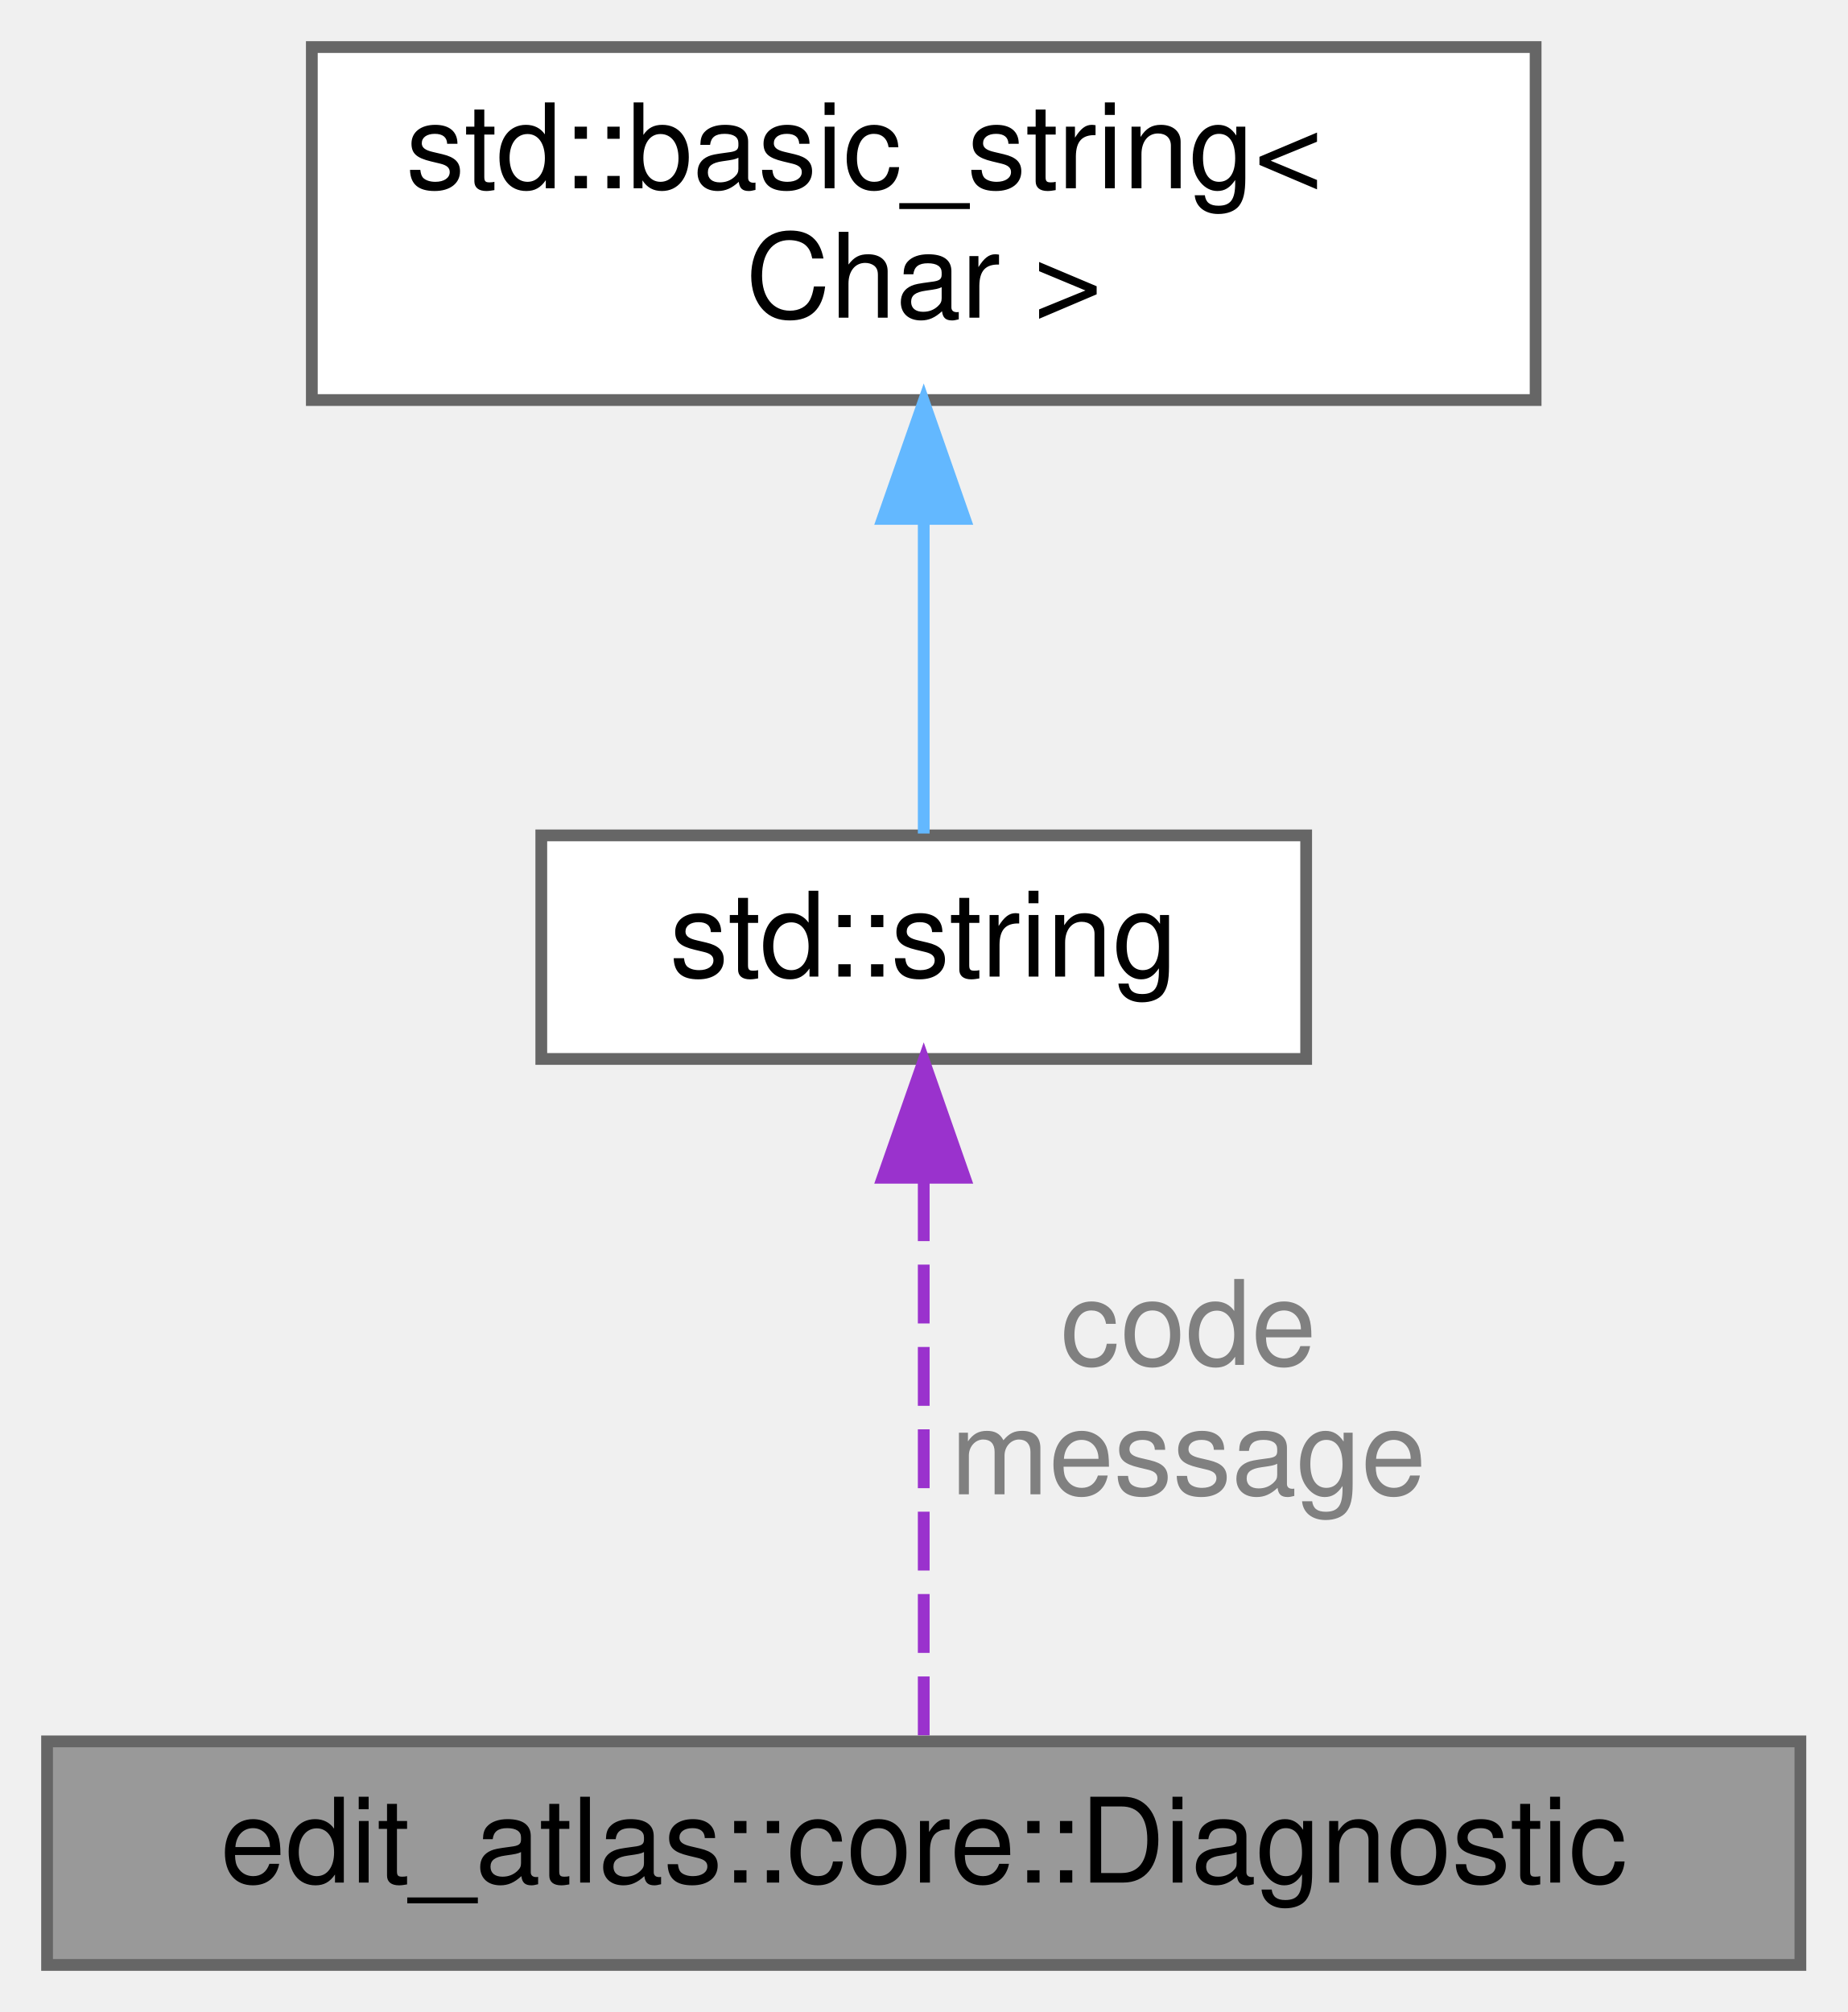
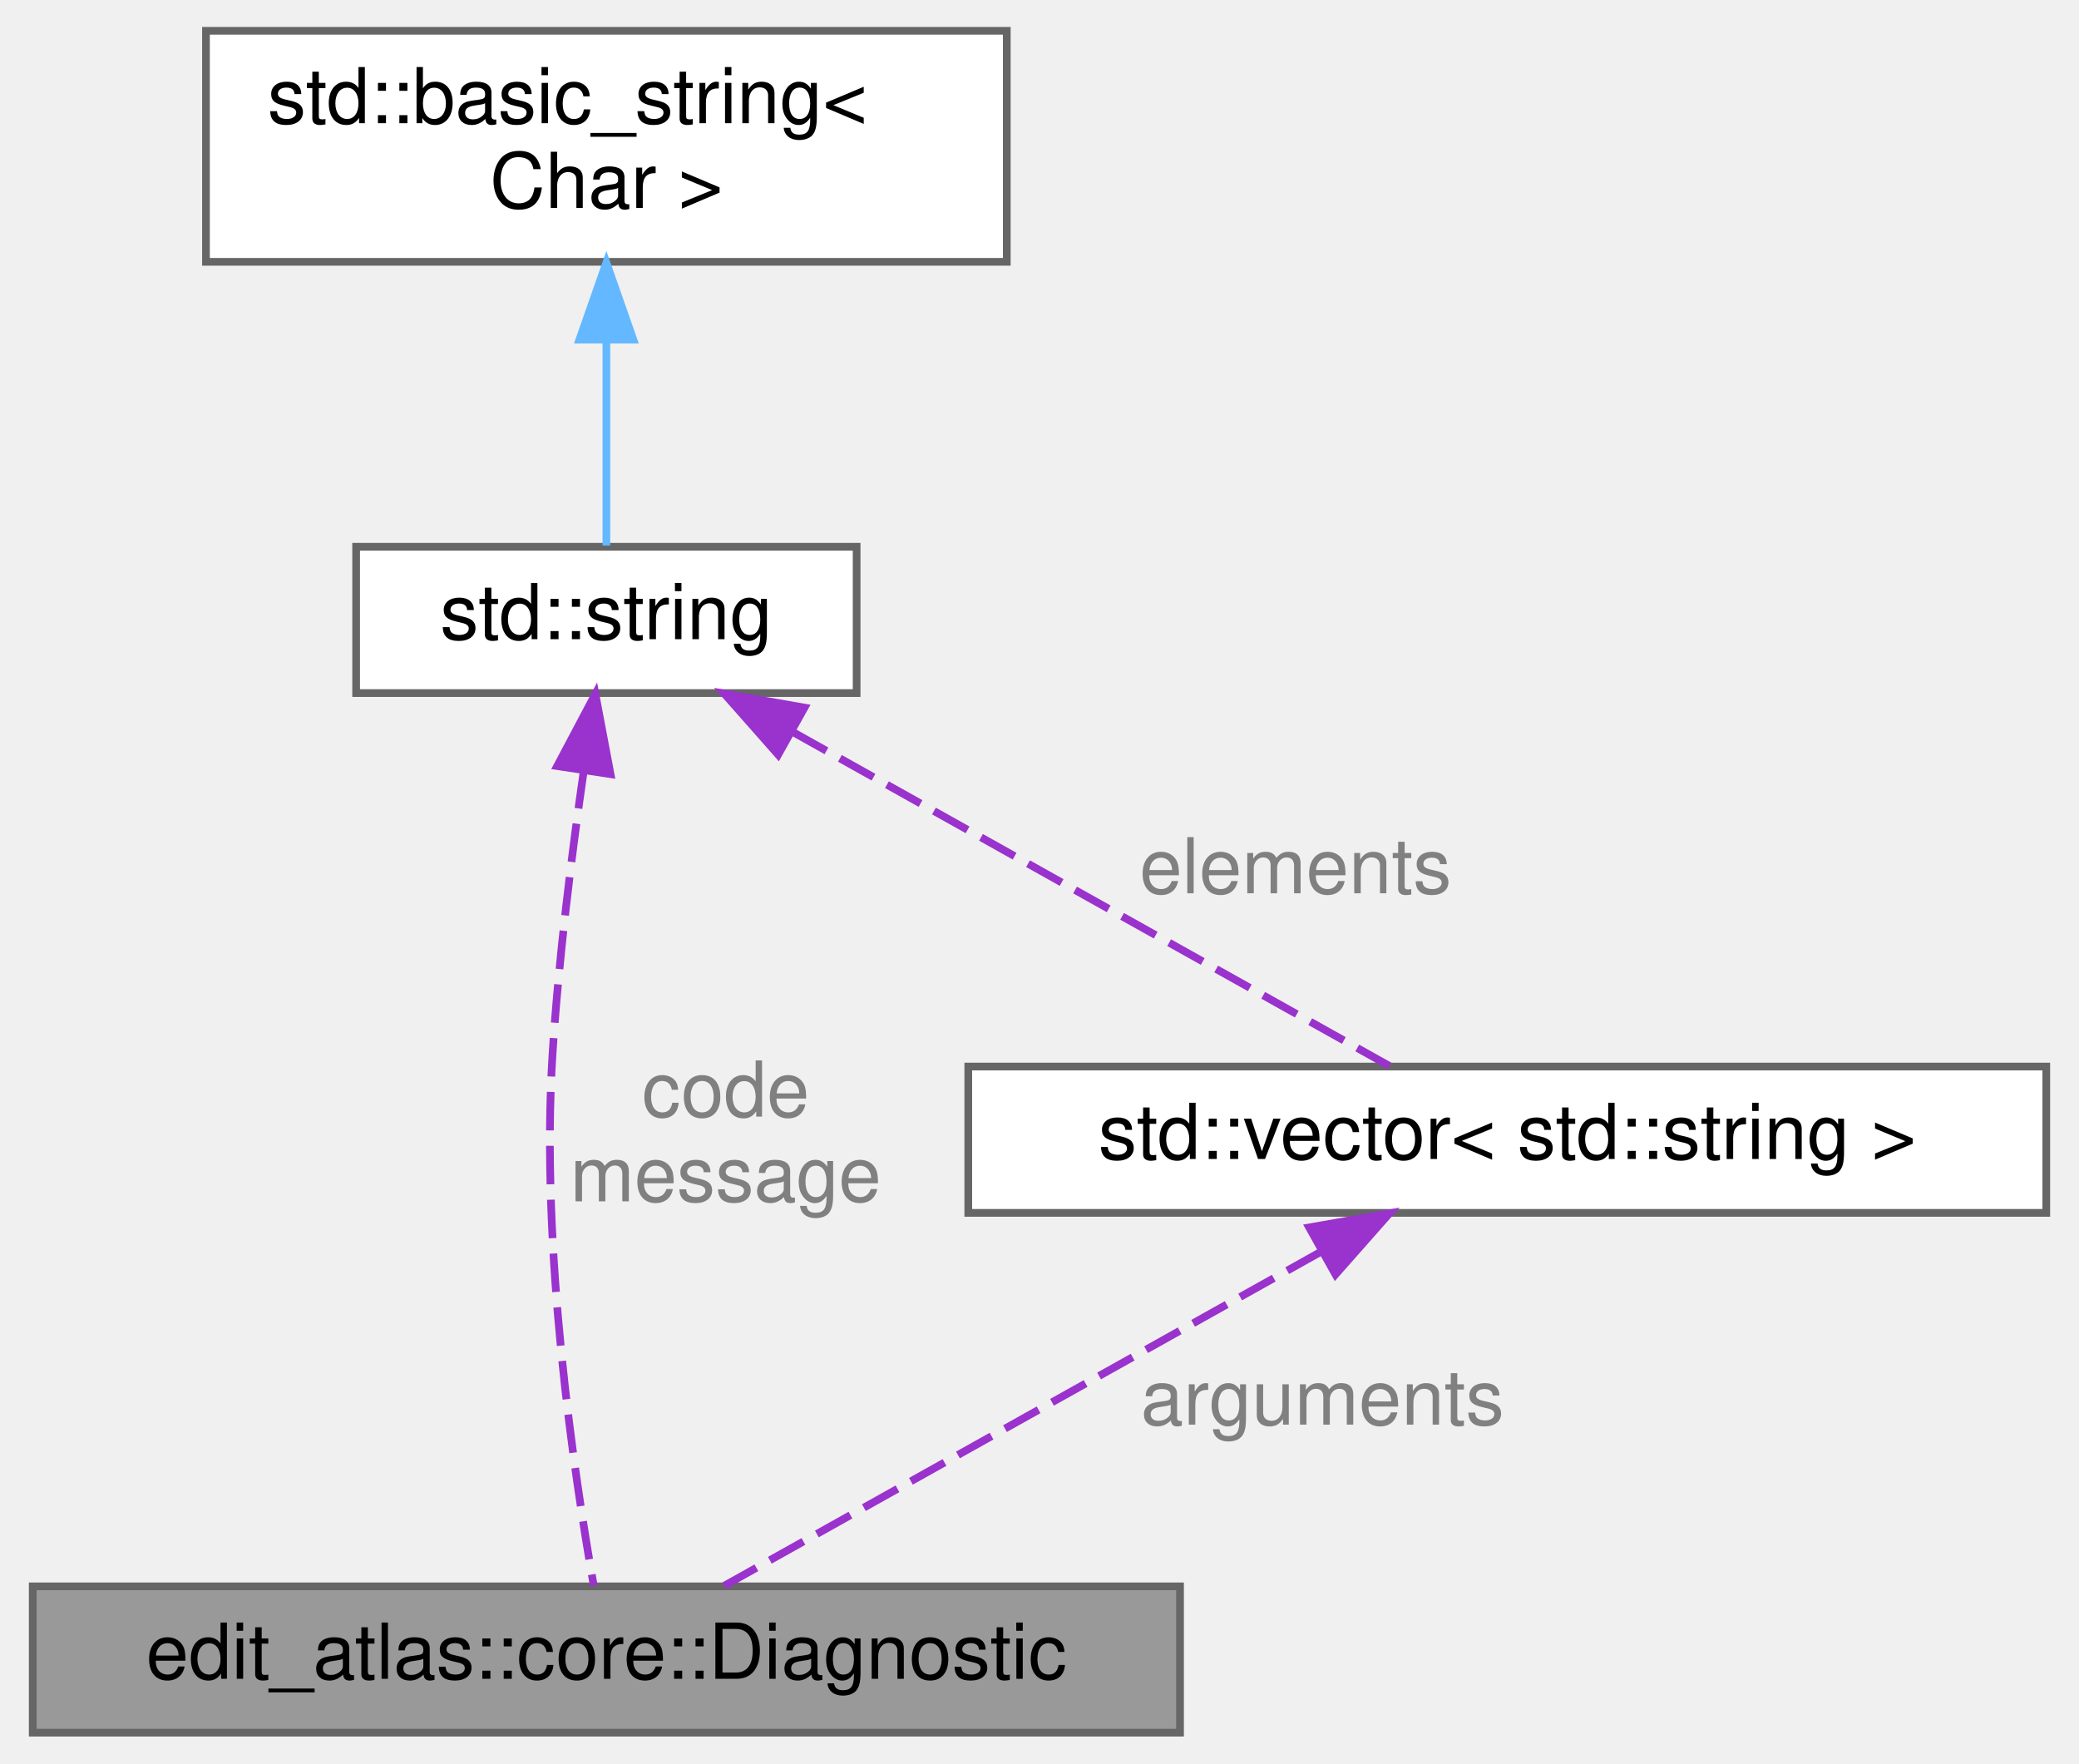
- <svg xmlns="http://www.w3.org/2000/svg" xmlns:xlink="http://www.w3.org/1999/xlink" width="157pt" height="171pt" viewBox="0.00 0.00 157.00 171.00">
-   <g id="graph0" class="graph" transform="scale(1 1) rotate(0) translate(4 167)">
+ <svg xmlns="http://www.w3.org/2000/svg" xmlns:xlink="http://www.w3.org/1999/xlink" width="270pt" height="229pt" viewBox="0.00 0.00 269.50 229.00">
+   <g id="graph0" class="graph" transform="scale(1 1) rotate(0) translate(4 225)">
    <g id="Node000001" class="node">
      <g id="a_Node000001">
        <a xlink:title="A machine-identifiable diagnostic with a human-readable explanation.">
          <polygon fill="#999999" stroke="#666666" points="149,-19 0,-19 0,0 149,0 149,-19" />
          <text text-anchor="middle" x="74.5" y="-7" font-family="Helvetica,sans-Serif" font-size="10.00">edit_atlas::core::Diagnostic</text>
        </a>
      </g>
    </g>
    <g id="Node000002" class="node">
      <g id="a_Node000002">
        <a xlink:title=" ">
-           <polygon fill="white" stroke="#666666" points="107,-96 42,-96 42,-77 107,-77 107,-96" />
-           <text text-anchor="middle" x="74.5" y="-84" font-family="Helvetica,sans-Serif" font-size="10.00">std::string</text>
+           <polygon fill="white" stroke="#666666" points="107,-154 42,-154 42,-135 107,-135 107,-154" />
+           <text text-anchor="middle" x="74.5" y="-142" font-family="Helvetica,sans-Serif" font-size="10.00">std::string</text>
        </a>
      </g>
    </g>
    <g id="edge1_Node000001_Node000002" class="edge">
      <g id="a_edge1_Node000001_Node000002">
        <a xlink:title=" ">
-           <path fill="none" stroke="#9a32cd" stroke-dasharray="5,2" d="M74.5,-66.52C74.5,-51.24 74.5,-30.48 74.5,-19" />
-           <polygon fill="#9a32cd" stroke="#9a32cd" points="71,-66.9 74.5,-76.9 78,-66.9 71,-66.9" />
+           <path fill="none" stroke="#9a32cd" stroke-dasharray="5,2" d="M71.57,-124.97C70.02,-114.21 68.28,-100.37 67.5,-88 65.92,-62.92 70.33,-33.37 72.86,-19.09" />
+           <polygon fill="#9a32cd" stroke="#9a32cd" points="68.11,-125.52 73.07,-134.88 75.04,-124.47 68.11,-125.52" />
        </a>
      </g>
-       <text text-anchor="middle" x="97" y="-51" font-family="Helvetica,sans-Serif" font-size="10.00" fill="grey"> code</text>
-       <text text-anchor="middle" x="97" y="-40" font-family="Helvetica,sans-Serif" font-size="10.00" fill="grey">message</text>
+       <text text-anchor="middle" x="90" y="-80" font-family="Helvetica,sans-Serif" font-size="10.00" fill="grey"> code</text>
+       <text text-anchor="middle" x="90" y="-69" font-family="Helvetica,sans-Serif" font-size="10.00" fill="grey">message</text>
+     </g>
+     <g id="Node000004" class="node">
+       <g id="a_Node000004">
+         <a xlink:title=" ">
+           <polygon fill="white" stroke="#666666" points="261.5,-86.5 121.5,-86.5 121.5,-67.5 261.5,-67.5 261.5,-86.5" />
+           <text text-anchor="middle" x="191.5" y="-74.5" font-family="Helvetica,sans-Serif" font-size="10.00">std::vector&lt; std::string &gt;</text>
+         </a>
+       </g>
+     </g>
+     <g id="edge4_Node000004_Node000002" class="edge">
+       <g id="a_edge4_Node000004_Node000002">
+         <a xlink:title=" ">
+           <path fill="none" stroke="#9a32cd" stroke-dasharray="5,2" d="M98.72,-129.94C122,-116.91 156.49,-97.6 176.2,-86.57" />
+           <polygon fill="#9a32cd" stroke="#9a32cd" points="96.81,-127 89.8,-134.94 100.23,-133.11 96.81,-127" />
+         </a>
+       </g>
+       <text text-anchor="middle" x="164" y="-109" font-family="Helvetica,sans-Serif" font-size="10.00" fill="grey"> elements</text>
    </g>
    <g id="Node000003" class="node">
      <g id="a_Node000003">
        <a xlink:title=" ">
-           <polygon fill="white" stroke="#666666" points="126.5,-163 22.5,-163 22.5,-133 126.5,-133 126.5,-163" />
-           <text text-anchor="start" x="30.5" y="-151" font-family="Helvetica,sans-Serif" font-size="10.00">std::basic_string&lt;</text>
-           <text text-anchor="middle" x="74.5" y="-140" font-family="Helvetica,sans-Serif" font-size="10.00"> Char &gt;</text>
+           <polygon fill="white" stroke="#666666" points="126.5,-221 22.5,-221 22.5,-191 126.5,-191 126.5,-221" />
+           <text text-anchor="start" x="30.5" y="-209" font-family="Helvetica,sans-Serif" font-size="10.00">std::basic_string&lt;</text>
+           <text text-anchor="middle" x="74.5" y="-198" font-family="Helvetica,sans-Serif" font-size="10.00"> Char &gt;</text>
        </a>
      </g>
    </g>
    <g id="edge2_Node000002_Node000003" class="edge">
      <g id="a_edge2_Node000002_Node000003">
        <a xlink:title=" ">
-           <path fill="none" stroke="#63b8ff" d="M74.5,-122.79C74.5,-113.36 74.5,-103.15 74.5,-96.16" />
-           <polygon fill="#63b8ff" stroke="#63b8ff" points="71,-122.9 74.5,-132.9 78,-122.9 71,-122.9" />
+           <path fill="none" stroke="#63b8ff" d="M74.5,-180.79C74.5,-171.36 74.5,-161.15 74.5,-154.16" />
+           <polygon fill="#63b8ff" stroke="#63b8ff" points="71,-180.9 74.5,-190.9 78,-180.9 71,-180.9" />
        </a>
      </g>
    </g>
+     <g id="edge3_Node000001_Node000004" class="edge">
+       <g id="a_edge3_Node000001_Node000004">
+         <a xlink:title=" ">
+           <path fill="none" stroke="#9a32cd" stroke-dasharray="5,2" d="M167.28,-62.44C144,-49.41 109.51,-30.1 89.8,-19.07" />
+           <polygon fill="#9a32cd" stroke="#9a32cd" points="165.77,-65.61 176.2,-67.44 169.19,-59.5 165.77,-65.61" />
+         </a>
+       </g>
+       <text text-anchor="middle" x="167.5" y="-40" font-family="Helvetica,sans-Serif" font-size="10.00" fill="grey"> arguments</text>
+     </g>
  </g>
</svg>
